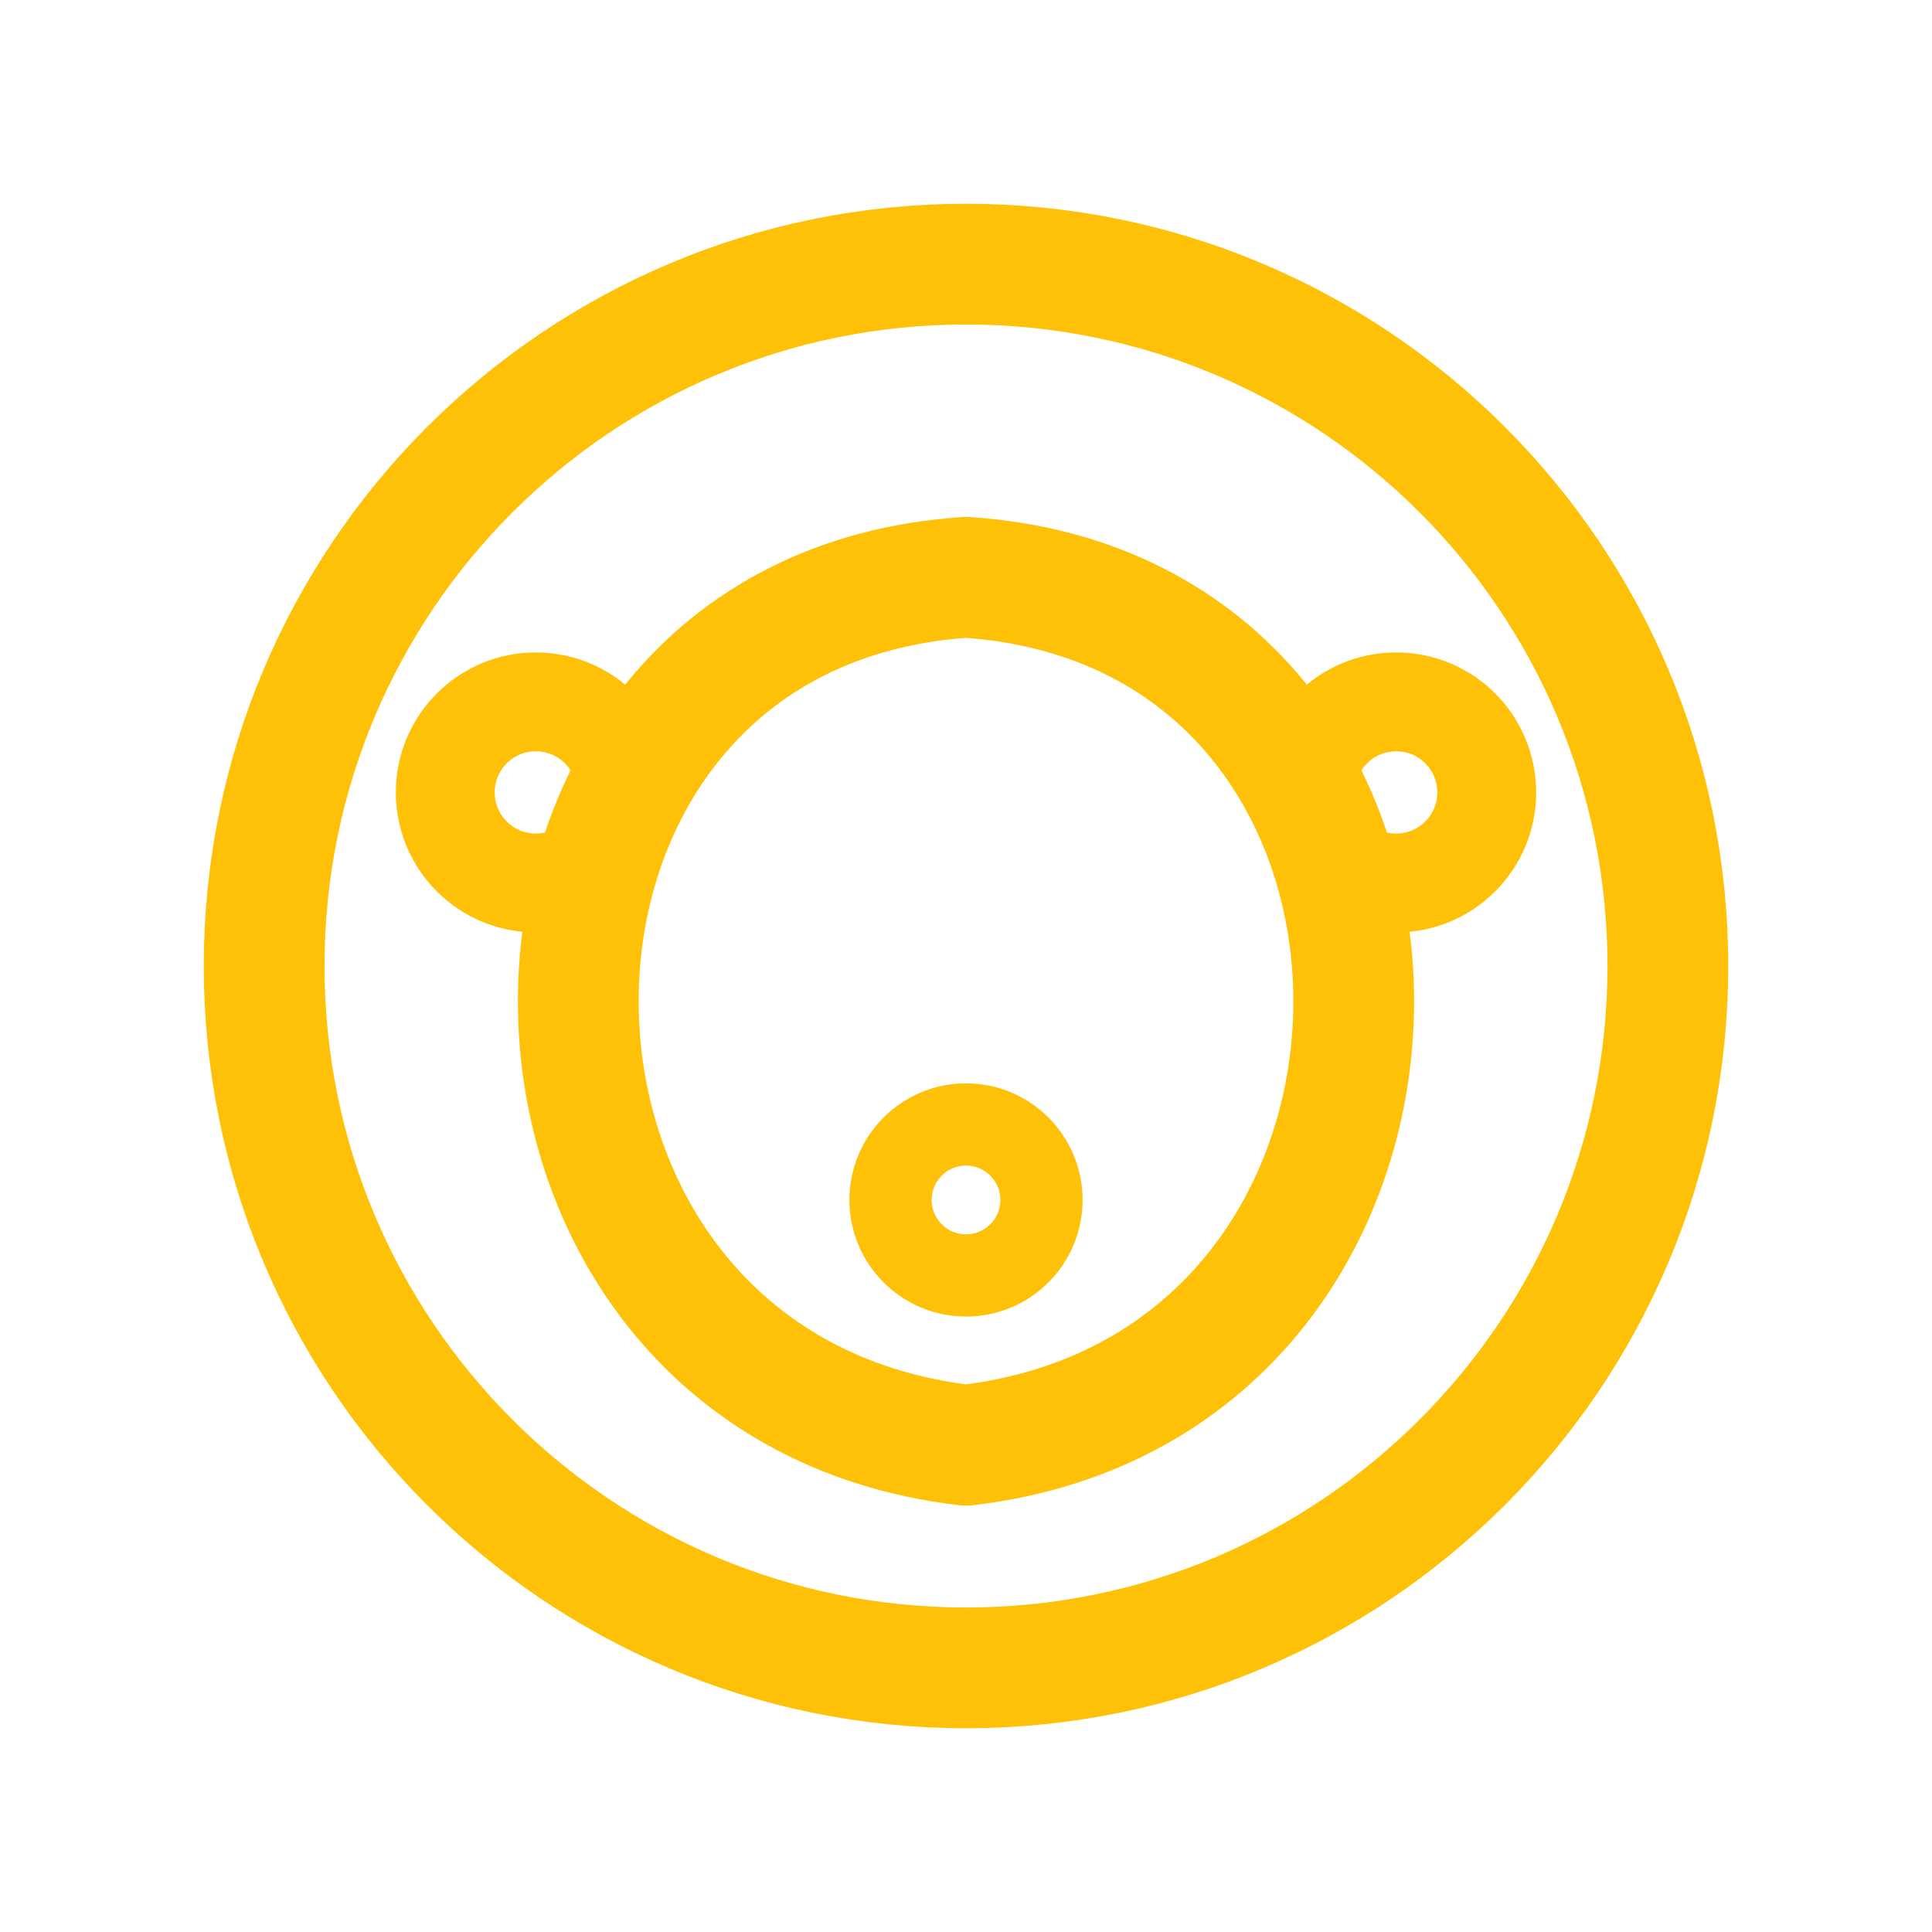
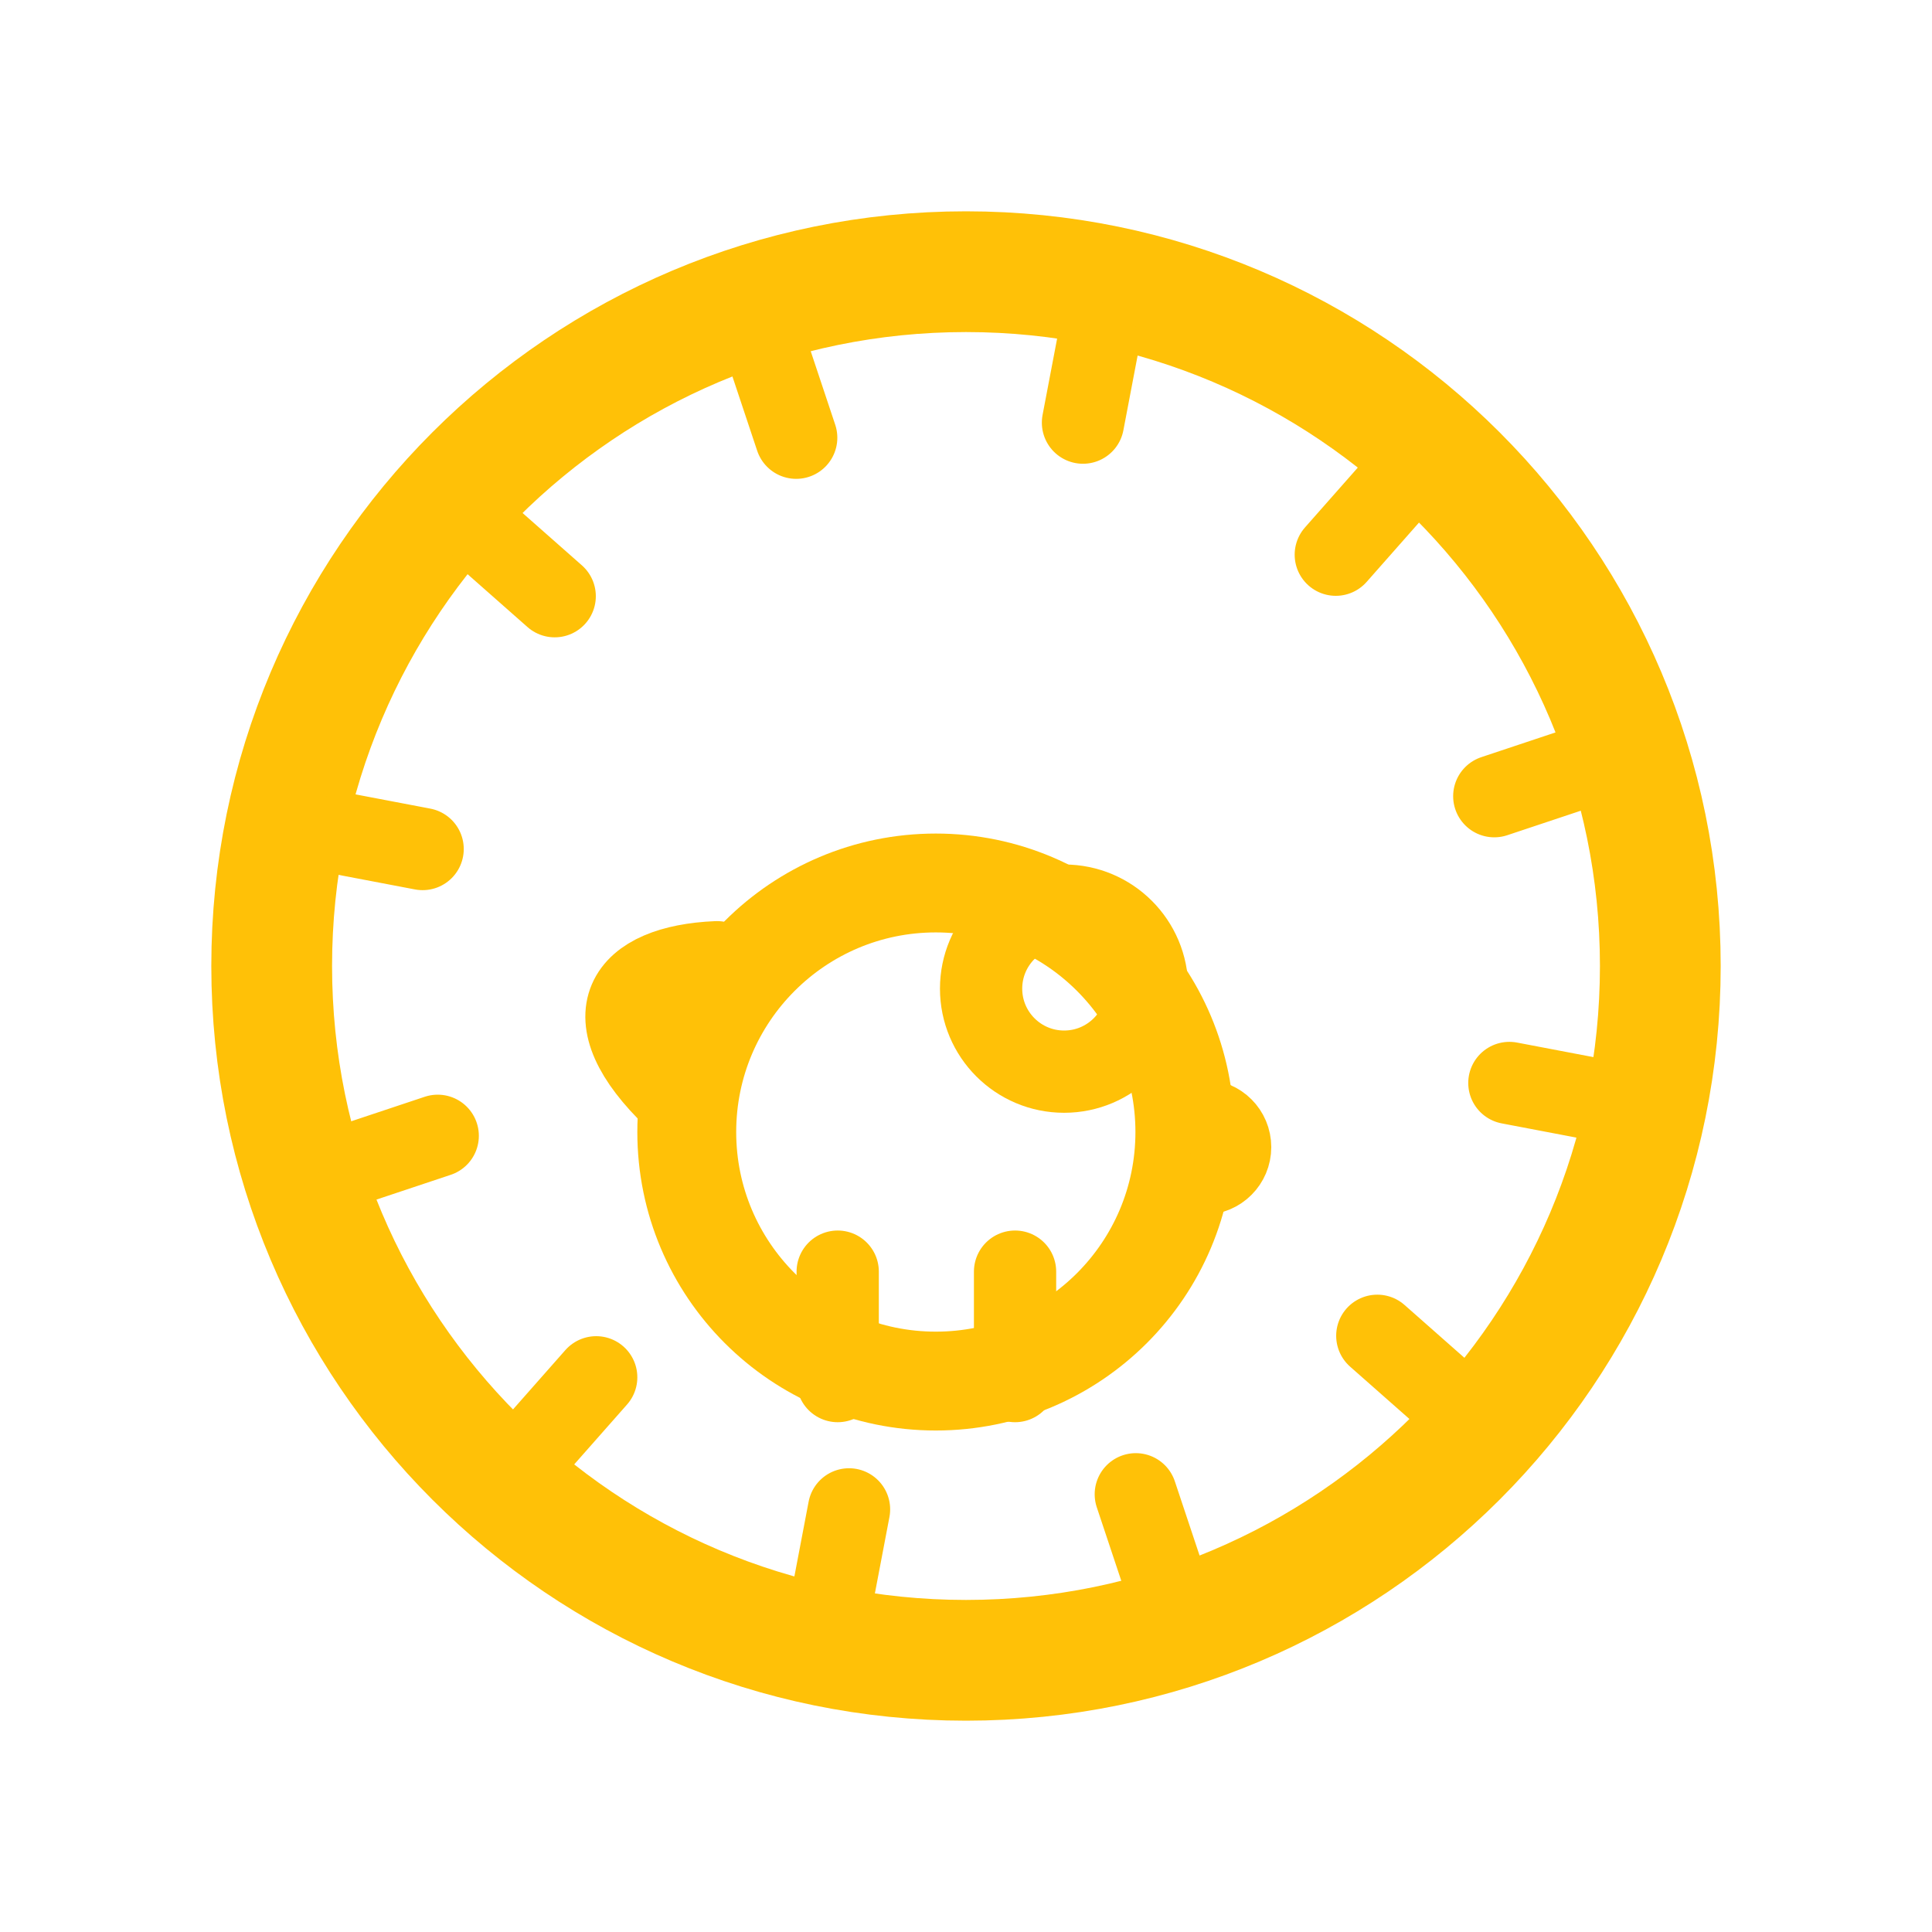
<svg xmlns="http://www.w3.org/2000/svg" viewBox="0 0 512 512" width="512" height="512">
-   <circle cx="256" cy="256" r="186" fill="none" stroke="#FFC107" stroke-width="32.0" stroke-linecap="round" stroke-linejoin="round" />
-   <circle cx="142" cy="210" r="24" fill="none" stroke="#FFC107" stroke-width="26.2" stroke-linecap="round" stroke-linejoin="round" />
-   <circle cx="370" cy="210" r="24" fill="none" stroke="#FFC107" stroke-width="26.2" stroke-linecap="round" stroke-linejoin="round" />
-   <path d="M 256 153 C 393 162 393 367 256 383 C 119 367 119 162 256 153 Z" fill="none" stroke="#FFC107" stroke-width="32.0" stroke-linecap="round" stroke-linejoin="round" />
-   <circle cx="256" cy="318" r="20" fill="none" stroke="#FFC107" stroke-width="21.8" stroke-linecap="round" stroke-linejoin="round" />
+   <circle cx="256" cy="256" r="184" fill="none" stroke="#FFC107" stroke-width="32.0" stroke-linecap="round" stroke-linejoin="round" />
+   <path d="M 421 291 L 400 287 M 382 369 L 365 354 M 308 417 L 301 396 M 221 421 L 225 400 M 143 382 L 158 365 M 95 308 L 116 301 M 91 221 L 112 225 M 130 143 L 147 158 M 204 95 L 211 116 M 291 91 L 287 112 M 369 130 L 354 147 M 417 204 L 396 211" fill="none" stroke="#FFC107" stroke-width="21.8" stroke-linecap="round" stroke-linejoin="round" />
+   <path d="M 182 300 a 44 44 0 0 1 132 0 a 44 44 0 0 1 -132 0 Z" fill="none" stroke="#FFC107" stroke-width="26.2" stroke-linecap="round" stroke-linejoin="round" />
+   <circle cx="282" cy="262" r="22" fill="none" stroke="#FFC107" stroke-width="21.8" stroke-linecap="round" stroke-linejoin="round" />
+   <circle cx="319" cy="304" r="7" fill="none" stroke="#FFC107" stroke-width="21.8" stroke-linecap="round" stroke-linejoin="round" />
+   <path d="M 179 291 C 156 269 166 256 190 255" fill="none" stroke="#FFC107" stroke-width="21.8" stroke-linecap="round" stroke-linejoin="round" />
+   <path d="M 222 337 L 222 366 M 269 337 L 269 366" fill="none" stroke="#FFC107" stroke-width="21.8" stroke-linecap="round" stroke-linejoin="round" />
</svg>
